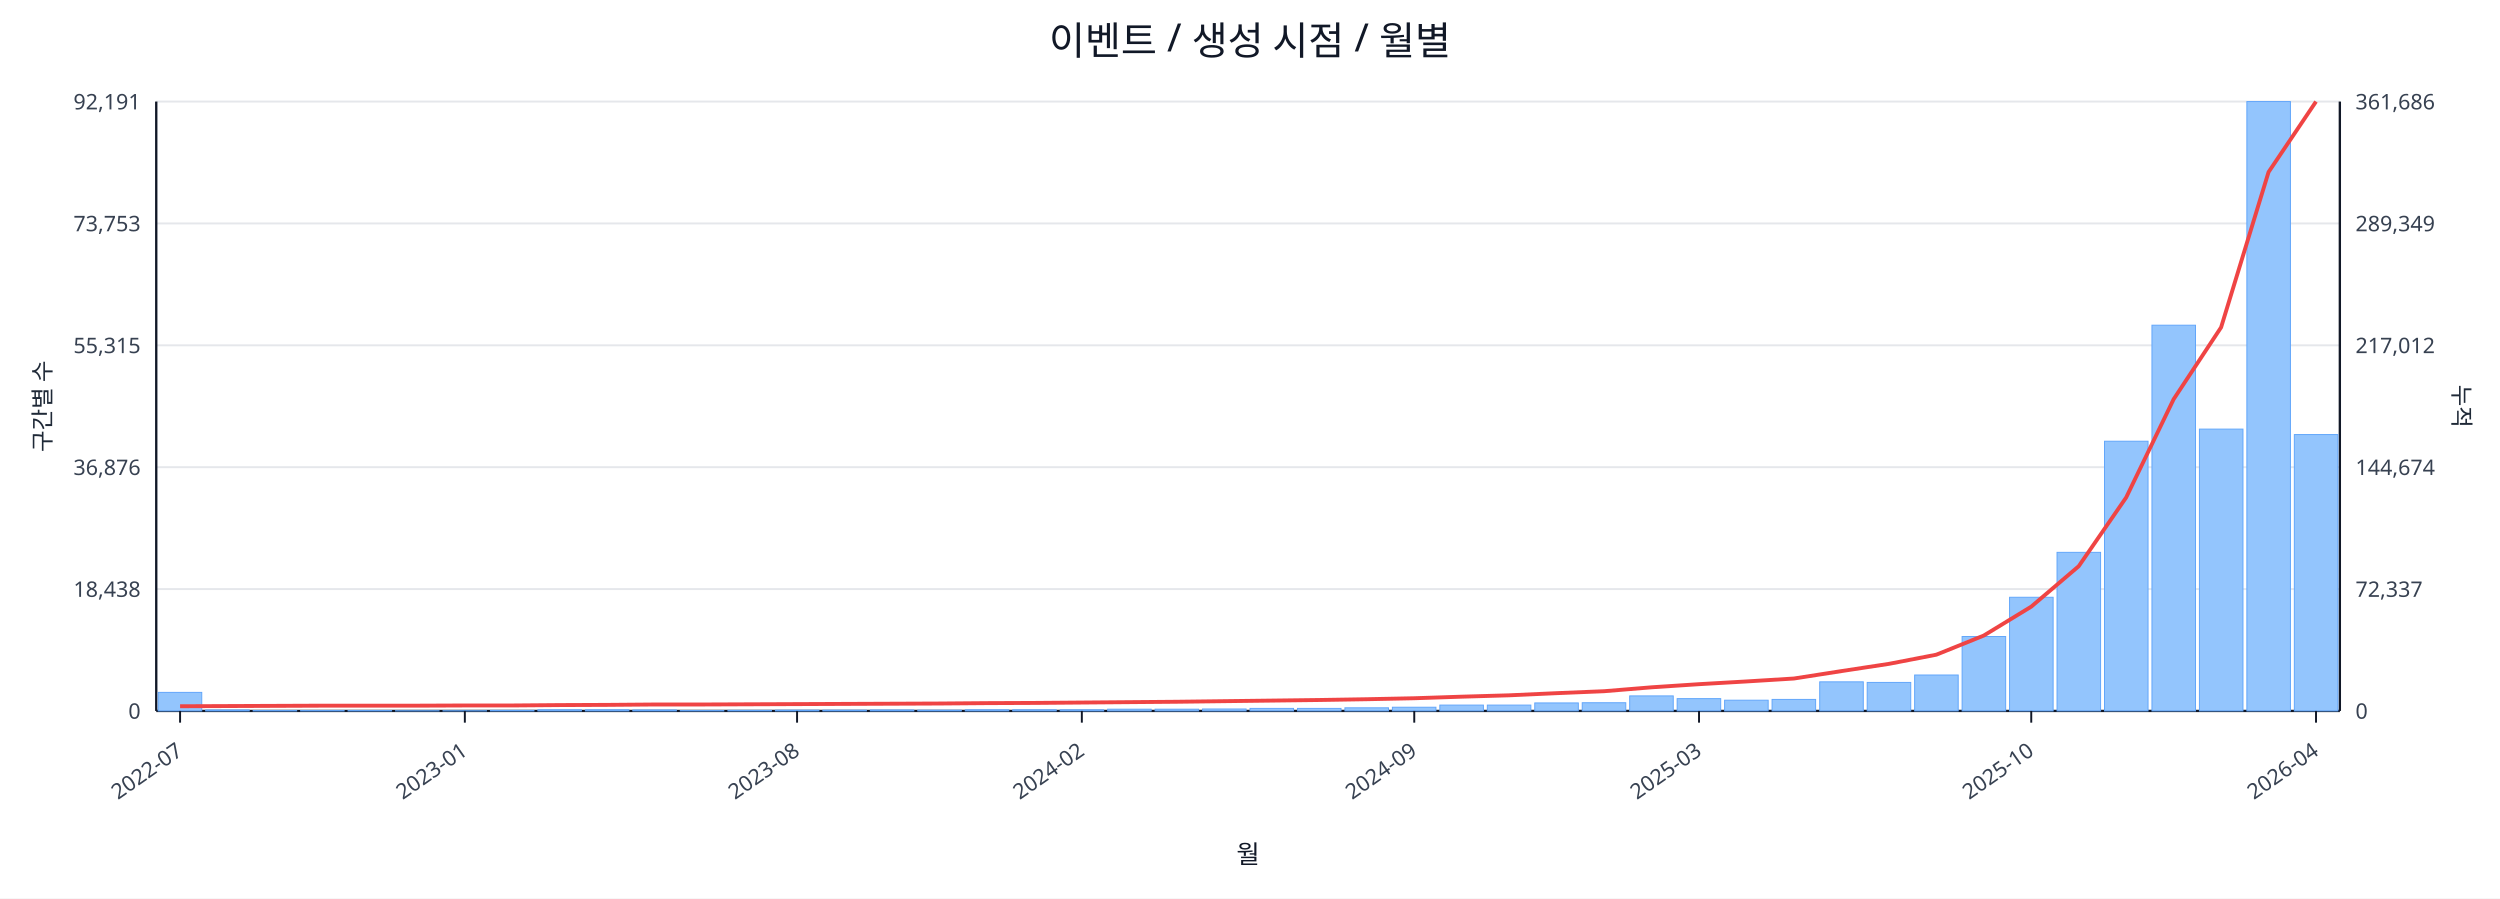
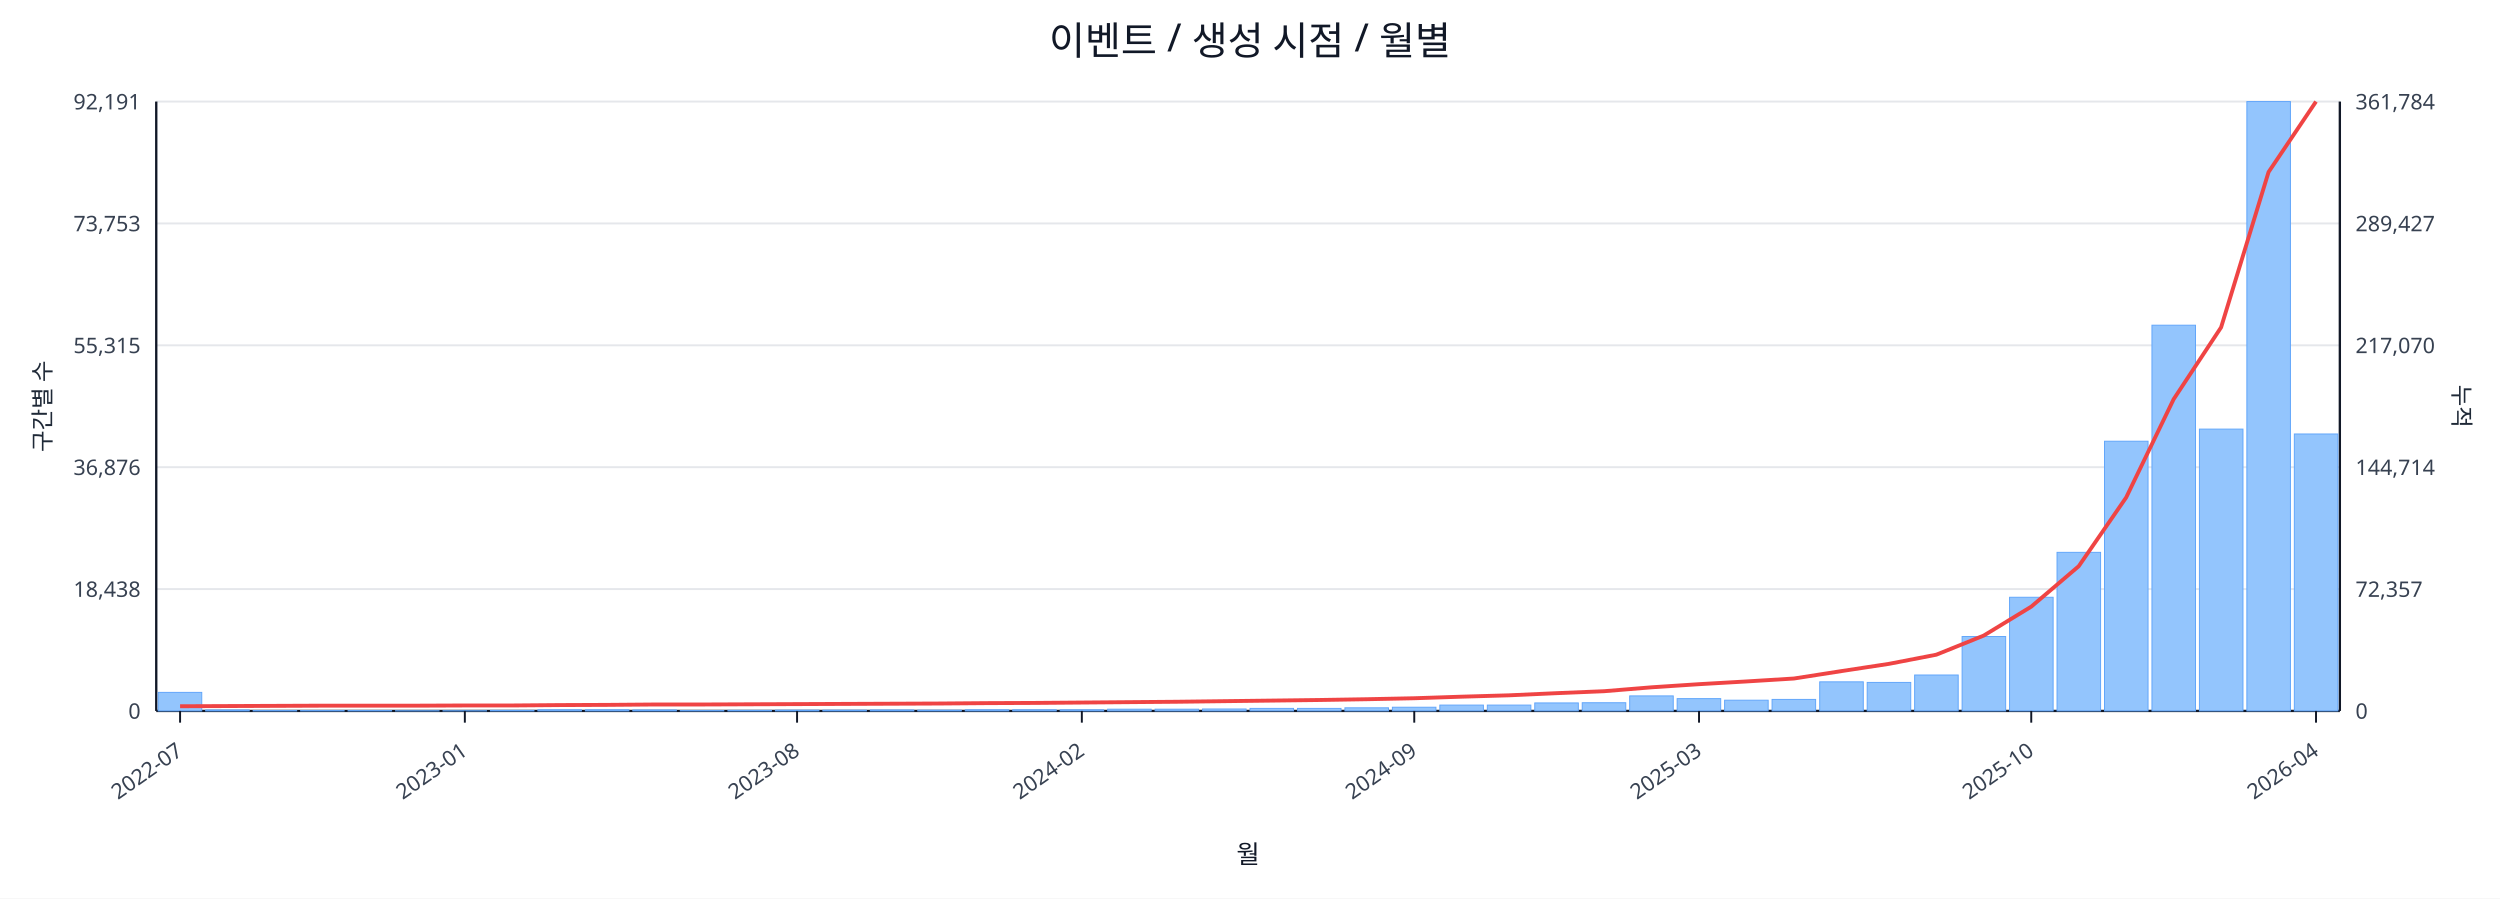
<svg xmlns="http://www.w3.org/2000/svg" width="1280" height="460" viewBox="0 0 1280 460">
  <rect x="0" y="0" width="100%" height="100%" fill="#ffffff" />
  <text x="640.0" y="28" font-size="20" text-anchor="middle" font-family="sans-serif" fill="#111827">이벤트 / 생성 시점 / 월별</text>
  <line x1="80.0" y1="52.0" x2="1198.0" y2="52.0" stroke="#e5e7eb" stroke-width="1" />
  <text x="72.0" y="56.0" font-size="11" text-anchor="end" font-family="sans-serif" fill="#374151">92,191</text>
-   <text x="1206.0" y="56.0" font-size="11" text-anchor="start" font-family="sans-serif" fill="#374151">361,686</text>
+   <text x="1206.0" y="56.0" font-size="11" text-anchor="start" font-family="sans-serif" fill="#374151">361,784</text>
  <line x1="80.0" y1="114.4" x2="1198.0" y2="114.4" stroke="#e5e7eb" stroke-width="1" />
  <text x="72.0" y="118.4" font-size="11" text-anchor="end" font-family="sans-serif" fill="#374151">73,753</text>
-   <text x="1206.0" y="118.4" font-size="11" text-anchor="start" font-family="sans-serif" fill="#374151">289,349</text>
+   <text x="1206.0" y="118.4" font-size="11" text-anchor="start" font-family="sans-serif" fill="#374151">289,427</text>
  <line x1="80.0" y1="176.8" x2="1198.0" y2="176.8" stroke="#e5e7eb" stroke-width="1" />
  <text x="72.0" y="180.8" font-size="11" text-anchor="end" font-family="sans-serif" fill="#374151">55,315</text>
-   <text x="1206.0" y="180.8" font-size="11" text-anchor="start" font-family="sans-serif" fill="#374151">217,012</text>
+   <text x="1206.0" y="180.8" font-size="11" text-anchor="start" font-family="sans-serif" fill="#374151">217,070</text>
  <line x1="80.0" y1="239.2" x2="1198.0" y2="239.2" stroke="#e5e7eb" stroke-width="1" />
  <text x="72.0" y="243.2" font-size="11" text-anchor="end" font-family="sans-serif" fill="#374151">36,876</text>
-   <text x="1206.0" y="243.2" font-size="11" text-anchor="start" font-family="sans-serif" fill="#374151">144,674</text>
+   <text x="1206.0" y="243.2" font-size="11" text-anchor="start" font-family="sans-serif" fill="#374151">144,714</text>
  <line x1="80.0" y1="301.6" x2="1198.0" y2="301.6" stroke="#e5e7eb" stroke-width="1" />
  <text x="72.0" y="305.6" font-size="11" text-anchor="end" font-family="sans-serif" fill="#374151">18,438</text>
-   <text x="1206.0" y="305.6" font-size="11" text-anchor="start" font-family="sans-serif" fill="#374151">72,337</text>
+   <text x="1206.0" y="305.6" font-size="11" text-anchor="start" font-family="sans-serif" fill="#374151">72,357</text>
  <line x1="80.0" y1="364.0" x2="1198.0" y2="364.0" stroke="#e5e7eb" stroke-width="1" />
  <text x="72.0" y="368.0" font-size="11" text-anchor="end" font-family="sans-serif" fill="#374151">0</text>
  <text x="1206.0" y="368.0" font-size="11" text-anchor="start" font-family="sans-serif" fill="#374151">0</text>
  <line x1="80.0" y1="364.0" x2="1198.0" y2="364.0" stroke="#111827" stroke-width="1.2" />
  <line x1="80.0" y1="52.0" x2="80.0" y2="364.0" stroke="#111827" stroke-width="1.2" />
  <line x1="1198.0" y1="52.0" x2="1198.0" y2="364.0" stroke="#111827" stroke-width="1.2" />
  <rect x="81.0" y="354.5" width="22.3" height="9.5" fill="#93c5fd" stroke="#60a5fa" stroke-width="0.5" />
  <rect x="105.3" y="363.5" width="22.3" height="0.5" fill="#93c5fd" stroke="#60a5fa" stroke-width="0.5" />
  <rect x="129.6" y="363.8" width="22.3" height="0.2" fill="#93c5fd" stroke="#60a5fa" stroke-width="0.5" />
  <rect x="153.9" y="363.8" width="22.3" height="0.2" fill="#93c5fd" stroke="#60a5fa" stroke-width="0.5" />
  <rect x="178.2" y="363.8" width="22.3" height="0.2" fill="#93c5fd" stroke="#60a5fa" stroke-width="0.5" />
  <rect x="202.5" y="363.9" width="22.3" height="0.1" fill="#93c5fd" stroke="#60a5fa" stroke-width="0.5" />
  <rect x="226.8" y="363.9" width="22.3" height="0.1" fill="#93c5fd" stroke="#60a5fa" stroke-width="0.5" />
  <rect x="251.1" y="363.7" width="22.3" height="0.3" fill="#93c5fd" stroke="#60a5fa" stroke-width="0.5" />
  <rect x="275.4" y="363.4" width="22.3" height="0.6" fill="#93c5fd" stroke="#60a5fa" stroke-width="0.5" />
  <rect x="299.7" y="363.4" width="22.3" height="0.6" fill="#93c5fd" stroke="#60a5fa" stroke-width="0.5" />
  <rect x="324.0" y="363.5" width="22.3" height="0.5" fill="#93c5fd" stroke="#60a5fa" stroke-width="0.5" />
  <rect x="348.3" y="363.8" width="22.3" height="0.2" fill="#93c5fd" stroke="#60a5fa" stroke-width="0.5" />
  <rect x="372.7" y="363.7" width="22.3" height="0.3" fill="#93c5fd" stroke="#60a5fa" stroke-width="0.5" />
  <rect x="397.0" y="363.6" width="22.3" height="0.4" fill="#93c5fd" stroke="#60a5fa" stroke-width="0.5" />
  <rect x="421.3" y="363.6" width="22.3" height="0.4" fill="#93c5fd" stroke="#60a5fa" stroke-width="0.5" />
  <rect x="445.6" y="363.5" width="22.3" height="0.5" fill="#93c5fd" stroke="#60a5fa" stroke-width="0.5" />
  <rect x="469.9" y="363.6" width="22.3" height="0.4" fill="#93c5fd" stroke="#60a5fa" stroke-width="0.5" />
  <rect x="494.2" y="363.4" width="22.3" height="0.6" fill="#93c5fd" stroke="#60a5fa" stroke-width="0.5" />
  <rect x="518.5" y="363.4" width="22.3" height="0.6" fill="#93c5fd" stroke="#60a5fa" stroke-width="0.5" />
  <rect x="542.8" y="363.4" width="22.3" height="0.6" fill="#93c5fd" stroke="#60a5fa" stroke-width="0.5" />
  <rect x="567.1" y="363.1" width="22.3" height="0.9" fill="#93c5fd" stroke="#60a5fa" stroke-width="0.5" />
  <rect x="591.4" y="363.1" width="22.3" height="0.9" fill="#93c5fd" stroke="#60a5fa" stroke-width="0.5" />
  <rect x="615.7" y="363.0" width="22.3" height="1.0" fill="#93c5fd" stroke="#60a5fa" stroke-width="0.5" />
  <rect x="640.0" y="362.7" width="22.3" height="1.3" fill="#93c5fd" stroke="#60a5fa" stroke-width="0.5" />
  <rect x="664.3" y="362.7" width="22.3" height="1.3" fill="#93c5fd" stroke="#60a5fa" stroke-width="0.5" />
  <rect x="688.6" y="362.4" width="22.3" height="1.6" fill="#93c5fd" stroke="#60a5fa" stroke-width="0.5" />
  <rect x="712.9" y="362.1" width="22.3" height="1.9" fill="#93c5fd" stroke="#60a5fa" stroke-width="0.5" />
  <rect x="737.2" y="361.0" width="22.3" height="3.0" fill="#93c5fd" stroke="#60a5fa" stroke-width="0.5" />
  <rect x="761.5" y="361.0" width="22.3" height="3.0" fill="#93c5fd" stroke="#60a5fa" stroke-width="0.5" />
  <rect x="785.8" y="359.9" width="22.3" height="4.1" fill="#93c5fd" stroke="#60a5fa" stroke-width="0.5" />
  <rect x="810.1" y="359.8" width="22.3" height="4.2" fill="#93c5fd" stroke="#60a5fa" stroke-width="0.5" />
  <rect x="834.4" y="356.3" width="22.3" height="7.7" fill="#93c5fd" stroke="#60a5fa" stroke-width="0.5" />
  <rect x="858.7" y="357.7" width="22.3" height="6.3" fill="#93c5fd" stroke="#60a5fa" stroke-width="0.5" />
  <rect x="883.0" y="358.5" width="22.3" height="5.5" fill="#93c5fd" stroke="#60a5fa" stroke-width="0.5" />
  <rect x="907.3" y="358.1" width="22.3" height="5.9" fill="#93c5fd" stroke="#60a5fa" stroke-width="0.5" />
  <rect x="931.7" y="349.1" width="22.3" height="14.9" fill="#93c5fd" stroke="#60a5fa" stroke-width="0.5" />
  <rect x="956.0" y="349.4" width="22.3" height="14.6" fill="#93c5fd" stroke="#60a5fa" stroke-width="0.5" />
  <rect x="980.3" y="345.6" width="22.3" height="18.4" fill="#93c5fd" stroke="#60a5fa" stroke-width="0.5" />
  <rect x="1004.6" y="325.9" width="22.3" height="38.1" fill="#93c5fd" stroke="#60a5fa" stroke-width="0.5" />
  <rect x="1028.9" y="305.8" width="22.3" height="58.2" fill="#93c5fd" stroke="#60a5fa" stroke-width="0.5" />
  <rect x="1053.2" y="282.8" width="22.3" height="81.2" fill="#93c5fd" stroke="#60a5fa" stroke-width="0.5" />
  <rect x="1077.5" y="225.9" width="22.3" height="138.1" fill="#93c5fd" stroke="#60a5fa" stroke-width="0.5" />
  <rect x="1101.8" y="166.5" width="22.3" height="197.5" fill="#93c5fd" stroke="#60a5fa" stroke-width="0.5" />
  <rect x="1126.1" y="219.7" width="22.3" height="144.3" fill="#93c5fd" stroke="#60a5fa" stroke-width="0.5" />
  <rect x="1150.4" y="52.0" width="22.3" height="312.0" fill="#93c5fd" stroke="#60a5fa" stroke-width="0.5" />
-   <rect x="1174.7" y="222.5" width="22.3" height="141.5" fill="#93c5fd" stroke="#60a5fa" stroke-width="0.5" />
+   <rect x="1174.7" y="222.2" width="22.3" height="141.8" fill="#93c5fd" stroke="#60a5fa" stroke-width="0.5" />
  <polyline fill="none" stroke="#ef4444" stroke-width="2" points="92.2,361.6 116.5,361.5 140.8,361.4 165.1,361.3 189.4,361.3 213.7,361.3 238.0,361.2 262.3,361.2 286.6,361.0 310.9,360.9 335.2,360.7 359.5,360.7 383.8,360.6 408.1,360.5 432.4,360.4 456.7,360.3 481.0,360.2 505.3,360.0 529.6,359.9 553.9,359.7 578.2,359.5 602.5,359.3 626.8,359.0 651.2,358.7 675.5,358.4 699.8,358.0 724.1,357.5 748.4,356.7 772.7,356.0 797.0,354.9 821.3,353.9 845.6,351.9 869.9,350.3 894.2,348.9 918.5,347.4 942.8,343.6 967.1,339.9 991.4,335.2 1015.7,325.4 1040.0,310.6 1064.3,289.9 1088.6,254.7 1112.9,204.4 1137.2,167.6 1161.5,88.1 1185.8,52.0" />
  <line x1="92.2" y1="364.0" x2="92.2" y2="370.0" stroke="#111827" stroke-width="1" />
  <text x="94.2" y="386.0" font-size="11" text-anchor="end" transform="rotate(-35 94.2 386.0)" font-family="sans-serif" fill="#374151">2022-07</text>
  <line x1="238.0" y1="364.0" x2="238.0" y2="370.0" stroke="#111827" stroke-width="1" />
  <text x="240.0" y="386.0" font-size="11" text-anchor="end" transform="rotate(-35 240.0 386.0)" font-family="sans-serif" fill="#374151">2023-01</text>
  <line x1="408.1" y1="364.0" x2="408.1" y2="370.0" stroke="#111827" stroke-width="1" />
  <text x="410.1" y="386.0" font-size="11" text-anchor="end" transform="rotate(-35 410.1 386.0)" font-family="sans-serif" fill="#374151">2023-08</text>
  <line x1="553.9" y1="364.0" x2="553.9" y2="370.0" stroke="#111827" stroke-width="1" />
  <text x="555.9" y="386.0" font-size="11" text-anchor="end" transform="rotate(-35 555.9 386.0)" font-family="sans-serif" fill="#374151">2024-02</text>
  <line x1="724.1" y1="364.0" x2="724.1" y2="370.0" stroke="#111827" stroke-width="1" />
  <text x="726.1" y="386.0" font-size="11" text-anchor="end" transform="rotate(-35 726.1 386.0)" font-family="sans-serif" fill="#374151">2024-09</text>
  <line x1="869.9" y1="364.0" x2="869.9" y2="370.0" stroke="#111827" stroke-width="1" />
  <text x="871.9" y="386.0" font-size="11" text-anchor="end" transform="rotate(-35 871.9 386.0)" font-family="sans-serif" fill="#374151">2025-03</text>
  <line x1="1040.0" y1="364.0" x2="1040.0" y2="370.0" stroke="#111827" stroke-width="1" />
  <text x="1042.0" y="386.0" font-size="11" text-anchor="end" transform="rotate(-35 1042.0 386.0)" font-family="sans-serif" fill="#374151">2025-10</text>
  <line x1="1185.8" y1="364.0" x2="1185.8" y2="370.0" stroke="#111827" stroke-width="1" />
  <text x="1187.8" y="386.0" font-size="11" text-anchor="end" transform="rotate(-35 1187.8 386.0)" font-family="sans-serif" fill="#374151">2026-04</text>
  <text x="26" y="208.0" font-size="12" transform="rotate(-90 26 208.0)" text-anchor="middle" font-family="sans-serif" fill="#1f2937">구간별 수</text>
  <text x="1256.0" y="208.0" font-size="12" transform="rotate(90 1256.0 208.0)" text-anchor="middle" font-family="sans-serif" fill="#1f2937">누적</text>
  <text x="639.0" y="442.0" font-size="13" text-anchor="middle" font-family="sans-serif" fill="#111827">월</text>
</svg>
